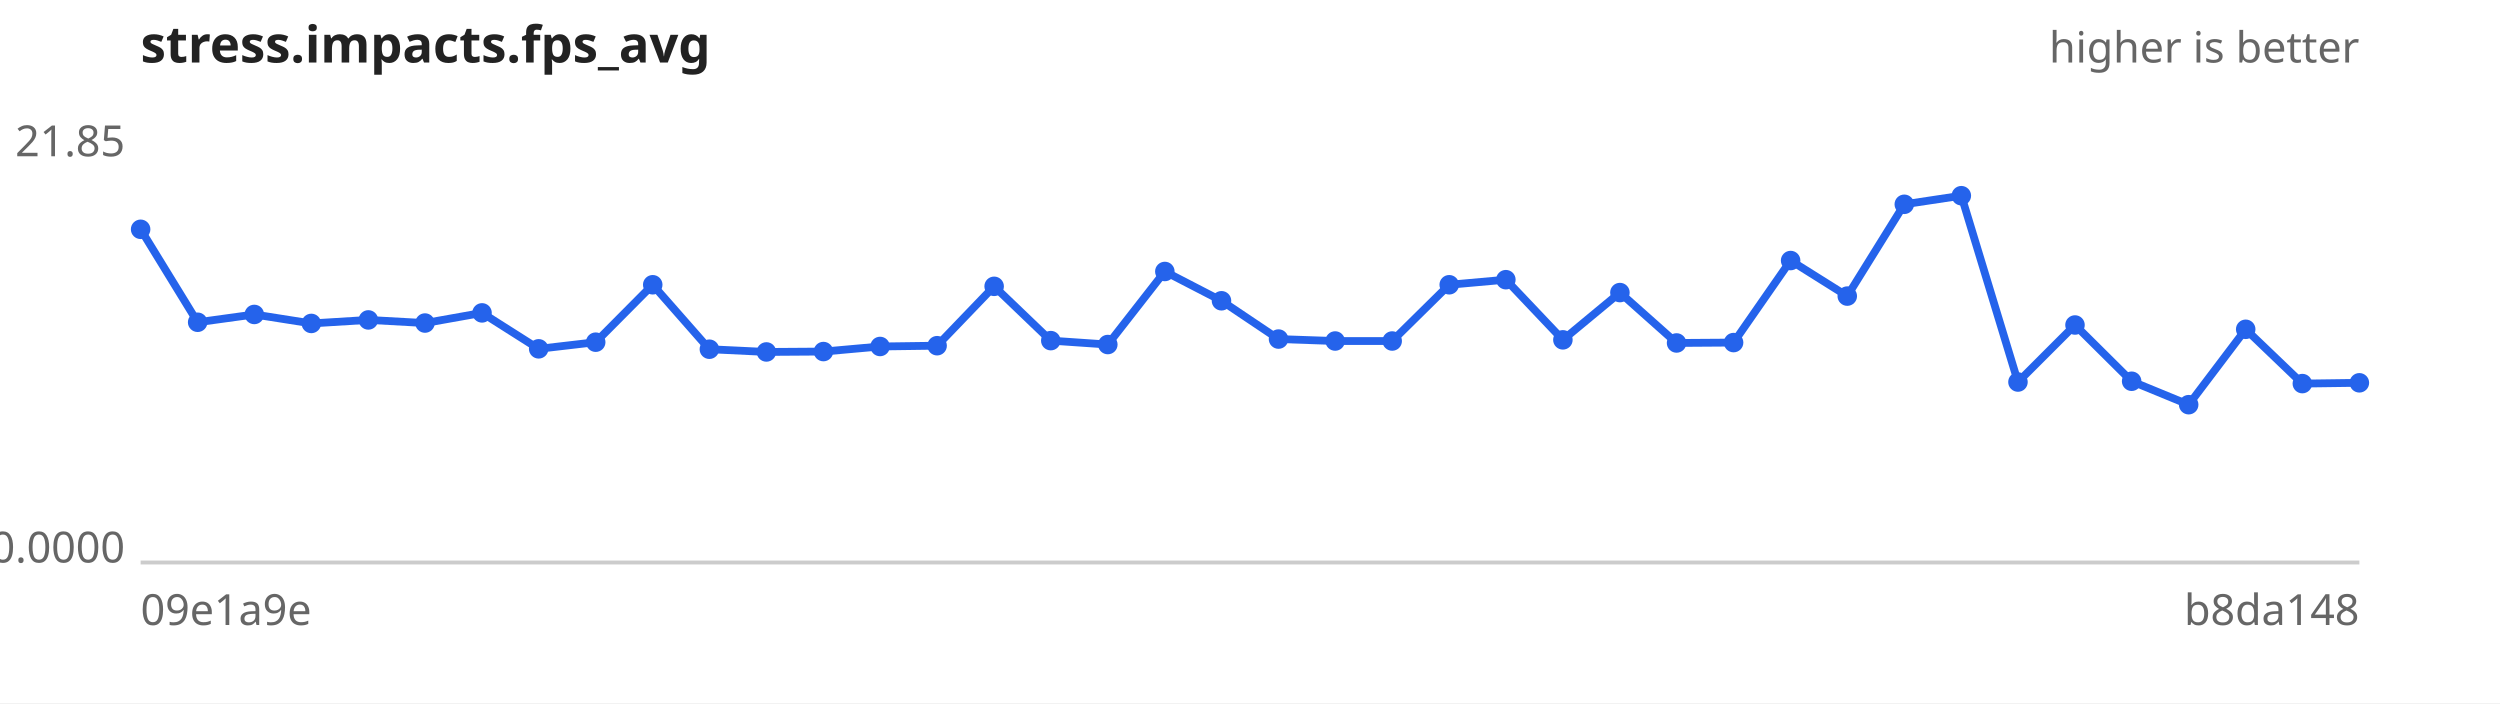
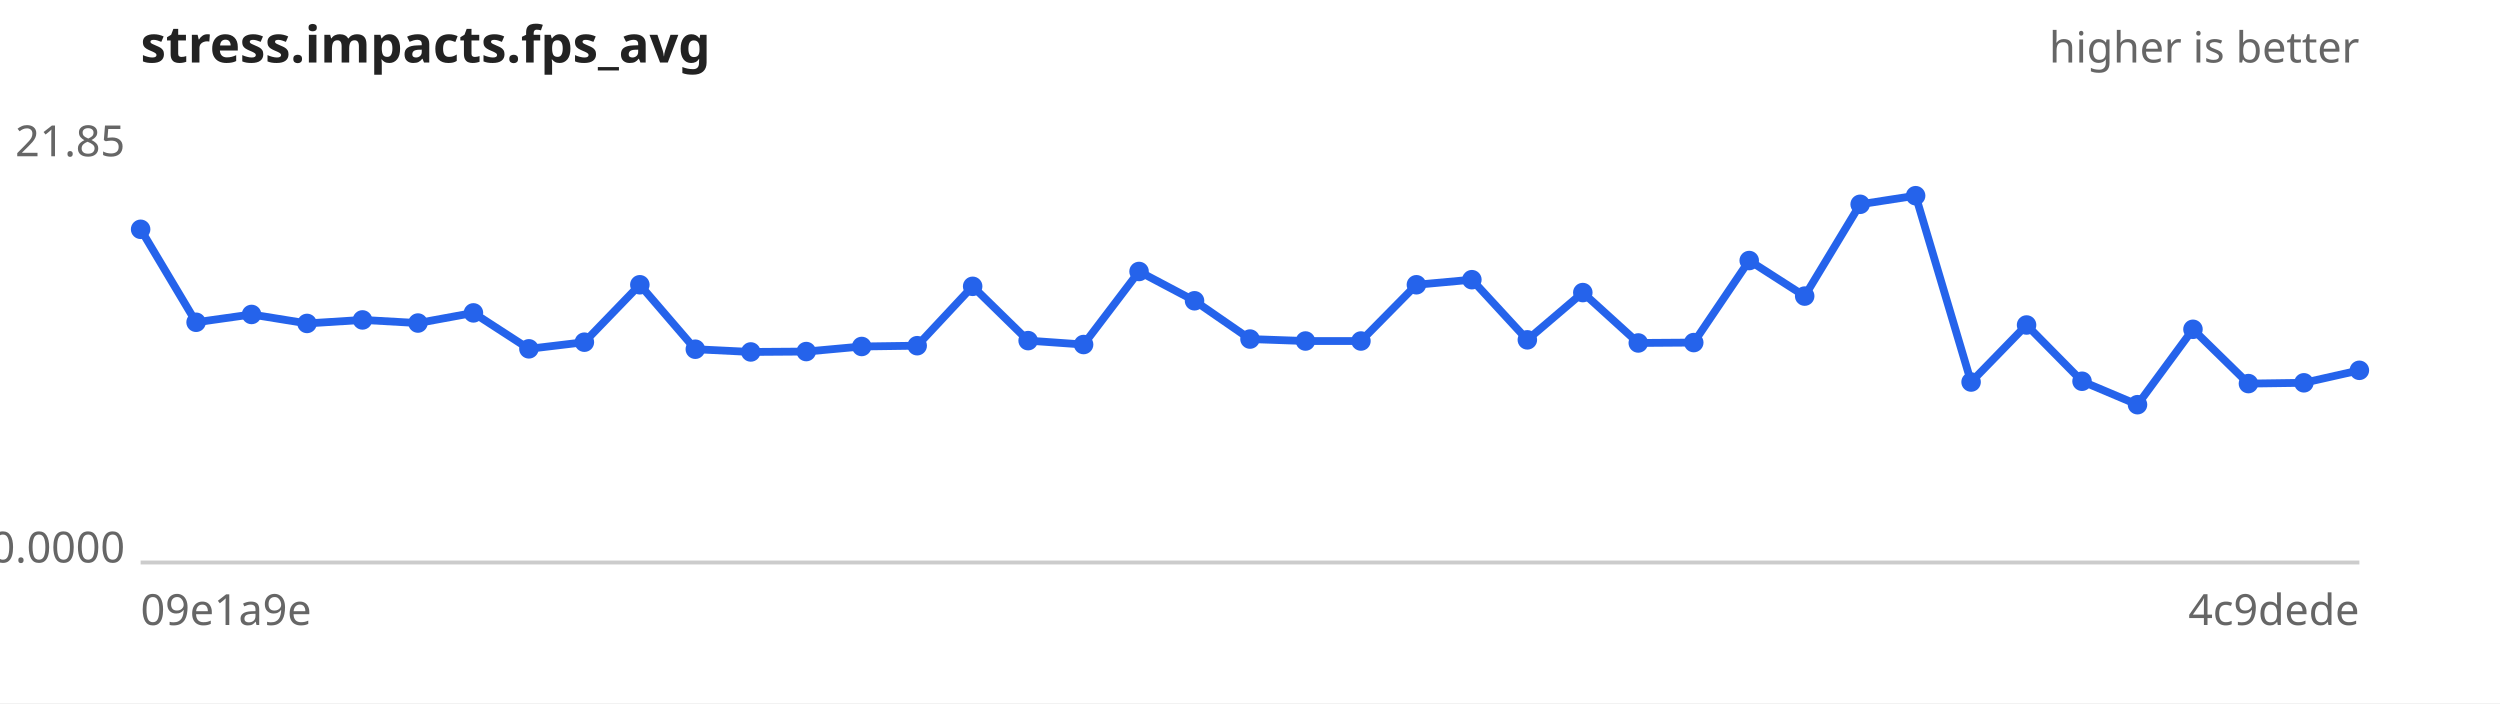
<svg xmlns="http://www.w3.org/2000/svg" width="640" height="180" viewBox="0 0 640 180" font-family="sans-serif" font-size="11">
  <rect width="640" height="180" fill="#ffffff" />
  <text x="36" y="16" font-size="13" font-weight="bold" fill="#222">stress.impacts.fps_avg</text>
  <text x="604" y="16" text-anchor="end" fill="#666">higher is better</text>
  <line x1="36" y1="144" x2="604" y2="144" stroke="#ccc" />
  <text x="32" y="40.0" text-anchor="end" fill="#666">21.85</text>
  <text x="32" y="144.0" text-anchor="end" fill="#666">0.0000</text>
  <text x="36" y="160" fill="#666">09e1a9e</text>
-   <text x="604" y="160" text-anchor="end" fill="#666">b8da148</text>
-   <path d="M36.0,58.7 L50.6,82.5 L65.1,80.5 L79.7,82.8 L94.3,81.9 L108.8,82.7 L123.4,80.1 L137.9,89.3 L152.5,87.6 L167.1,72.9 L181.6,89.4 L196.2,90.1 L210.8,90.0 L225.3,88.7 L239.9,88.5 L254.5,73.3 L269.0,87.2 L283.6,88.2 L298.2,69.5 L312.7,77.0 L327.3,86.8 L341.8,87.3 L356.4,87.3 L371.0,72.9 L385.5,71.6 L400.1,87.0 L414.7,74.9 L429.2,87.8 L443.8,87.7 L458.4,66.7 L472.9,75.8 L487.5,52.3 L502.1,50.1 L516.6,97.8 L531.2,83.2 L545.7,97.6 L560.3,103.6 L574.9,84.3 L589.4,98.2 L604.0,98.0" fill="none" stroke="#2563eb" stroke-width="2" />
+   <text x="604" y="160" text-anchor="end" fill="#666">4c9dede</text>
+   <path d="M36.0,58.7 L50.2,82.5 L64.4,80.5 L78.6,82.8 L92.8,81.9 L107.0,82.7 L121.2,80.1 L135.4,89.3 L149.6,87.6 L163.8,72.9 L178.0,89.4 L192.2,90.1 L206.4,90.0 L220.6,88.7 L234.8,88.5 L249.0,73.3 L263.2,87.2 L277.4,88.2 L291.6,69.5 L305.8,77.0 L320.0,86.8 L334.2,87.3 L348.4,87.3 L362.6,72.9 L376.8,71.6 L391.0,87.0 L405.2,74.9 L419.4,87.8 L433.6,87.7 L447.8,66.7 L462.0,75.8 L476.2,52.3 L490.4,50.1 L504.6,97.8 L518.8,83.2 L533.0,97.6 L547.2,103.6 L561.4,84.3 L575.6,98.2 L589.8,98.0 L604.0,94.8" fill="none" stroke="#2563eb" stroke-width="2" />
  <g fill="#2563eb">
    <circle cx="36.0" cy="58.7" r="2.5" />
-     <circle cx="50.6" cy="82.5" r="2.5" />
-     <circle cx="65.1" cy="80.5" r="2.5" />
-     <circle cx="79.7" cy="82.8" r="2.5" />
-     <circle cx="94.3" cy="81.9" r="2.5" />
-     <circle cx="108.8" cy="82.7" r="2.5" />
-     <circle cx="123.4" cy="80.1" r="2.5" />
-     <circle cx="137.9" cy="89.3" r="2.5" />
-     <circle cx="152.5" cy="87.6" r="2.5" />
-     <circle cx="167.1" cy="72.9" r="2.5" />
-     <circle cx="181.6" cy="89.4" r="2.5" />
-     <circle cx="196.2" cy="90.1" r="2.5" />
-     <circle cx="210.8" cy="90.0" r="2.5" />
-     <circle cx="225.3" cy="88.7" r="2.5" />
-     <circle cx="239.9" cy="88.5" r="2.5" />
-     <circle cx="254.5" cy="73.3" r="2.5" />
-     <circle cx="269.0" cy="87.2" r="2.5" />
-     <circle cx="283.6" cy="88.2" r="2.5" />
-     <circle cx="298.2" cy="69.5" r="2.5" />
-     <circle cx="312.7" cy="77.0" r="2.5" />
-     <circle cx="327.3" cy="86.8" r="2.5" />
-     <circle cx="341.8" cy="87.3" r="2.5" />
-     <circle cx="356.4" cy="87.3" r="2.5" />
-     <circle cx="371.0" cy="72.9" r="2.5" />
-     <circle cx="385.5" cy="71.6" r="2.5" />
-     <circle cx="400.1" cy="87.0" r="2.5" />
-     <circle cx="414.7" cy="74.9" r="2.5" />
-     <circle cx="429.2" cy="87.8" r="2.5" />
-     <circle cx="443.8" cy="87.7" r="2.5" />
-     <circle cx="458.4" cy="66.7" r="2.5" />
-     <circle cx="472.9" cy="75.8" r="2.5" />
-     <circle cx="487.5" cy="52.3" r="2.5" />
-     <circle cx="502.1" cy="50.1" r="2.5" />
-     <circle cx="516.6" cy="97.8" r="2.5" />
-     <circle cx="531.2" cy="83.2" r="2.5" />
-     <circle cx="545.7" cy="97.6" r="2.5" />
-     <circle cx="560.3" cy="103.6" r="2.5" />
-     <circle cx="574.9" cy="84.3" r="2.5" />
-     <circle cx="589.4" cy="98.2" r="2.5" />
-     <circle cx="604.0" cy="98.0" r="2.5" />
+     <circle cx="50.2" cy="82.5" r="2.5" />
+     <circle cx="64.4" cy="80.5" r="2.5" />
+     <circle cx="78.6" cy="82.8" r="2.5" />
+     <circle cx="92.8" cy="81.9" r="2.5" />
+     <circle cx="107.0" cy="82.7" r="2.5" />
+     <circle cx="121.2" cy="80.1" r="2.5" />
+     <circle cx="135.4" cy="89.3" r="2.5" />
+     <circle cx="149.6" cy="87.6" r="2.5" />
+     <circle cx="163.8" cy="72.9" r="2.5" />
+     <circle cx="178.0" cy="89.4" r="2.5" />
+     <circle cx="192.2" cy="90.1" r="2.5" />
+     <circle cx="206.4" cy="90.0" r="2.5" />
+     <circle cx="220.6" cy="88.7" r="2.5" />
+     <circle cx="234.8" cy="88.5" r="2.5" />
+     <circle cx="249.0" cy="73.3" r="2.5" />
+     <circle cx="263.2" cy="87.2" r="2.5" />
+     <circle cx="277.4" cy="88.2" r="2.5" />
+     <circle cx="291.6" cy="69.5" r="2.5" />
+     <circle cx="305.8" cy="77.0" r="2.5" />
+     <circle cx="320.0" cy="86.8" r="2.5" />
+     <circle cx="334.2" cy="87.3" r="2.5" />
+     <circle cx="348.4" cy="87.3" r="2.5" />
+     <circle cx="362.6" cy="72.9" r="2.5" />
+     <circle cx="376.8" cy="71.6" r="2.5" />
+     <circle cx="391.0" cy="87.0" r="2.5" />
+     <circle cx="405.2" cy="74.9" r="2.5" />
+     <circle cx="419.4" cy="87.8" r="2.5" />
+     <circle cx="433.6" cy="87.7" r="2.5" />
+     <circle cx="447.8" cy="66.7" r="2.5" />
+     <circle cx="462.0" cy="75.8" r="2.5" />
+     <circle cx="476.2" cy="52.3" r="2.5" />
+     <circle cx="490.4" cy="50.1" r="2.5" />
+     <circle cx="504.6" cy="97.8" r="2.5" />
+     <circle cx="518.8" cy="83.2" r="2.5" />
+     <circle cx="533.0" cy="97.6" r="2.5" />
+     <circle cx="547.2" cy="103.6" r="2.5" />
+     <circle cx="561.4" cy="84.3" r="2.5" />
+     <circle cx="575.6" cy="98.2" r="2.5" />
+     <circle cx="589.8" cy="98.0" r="2.5" />
+     <circle cx="604.0" cy="94.8" r="2.5" />
  </g>
</svg>
